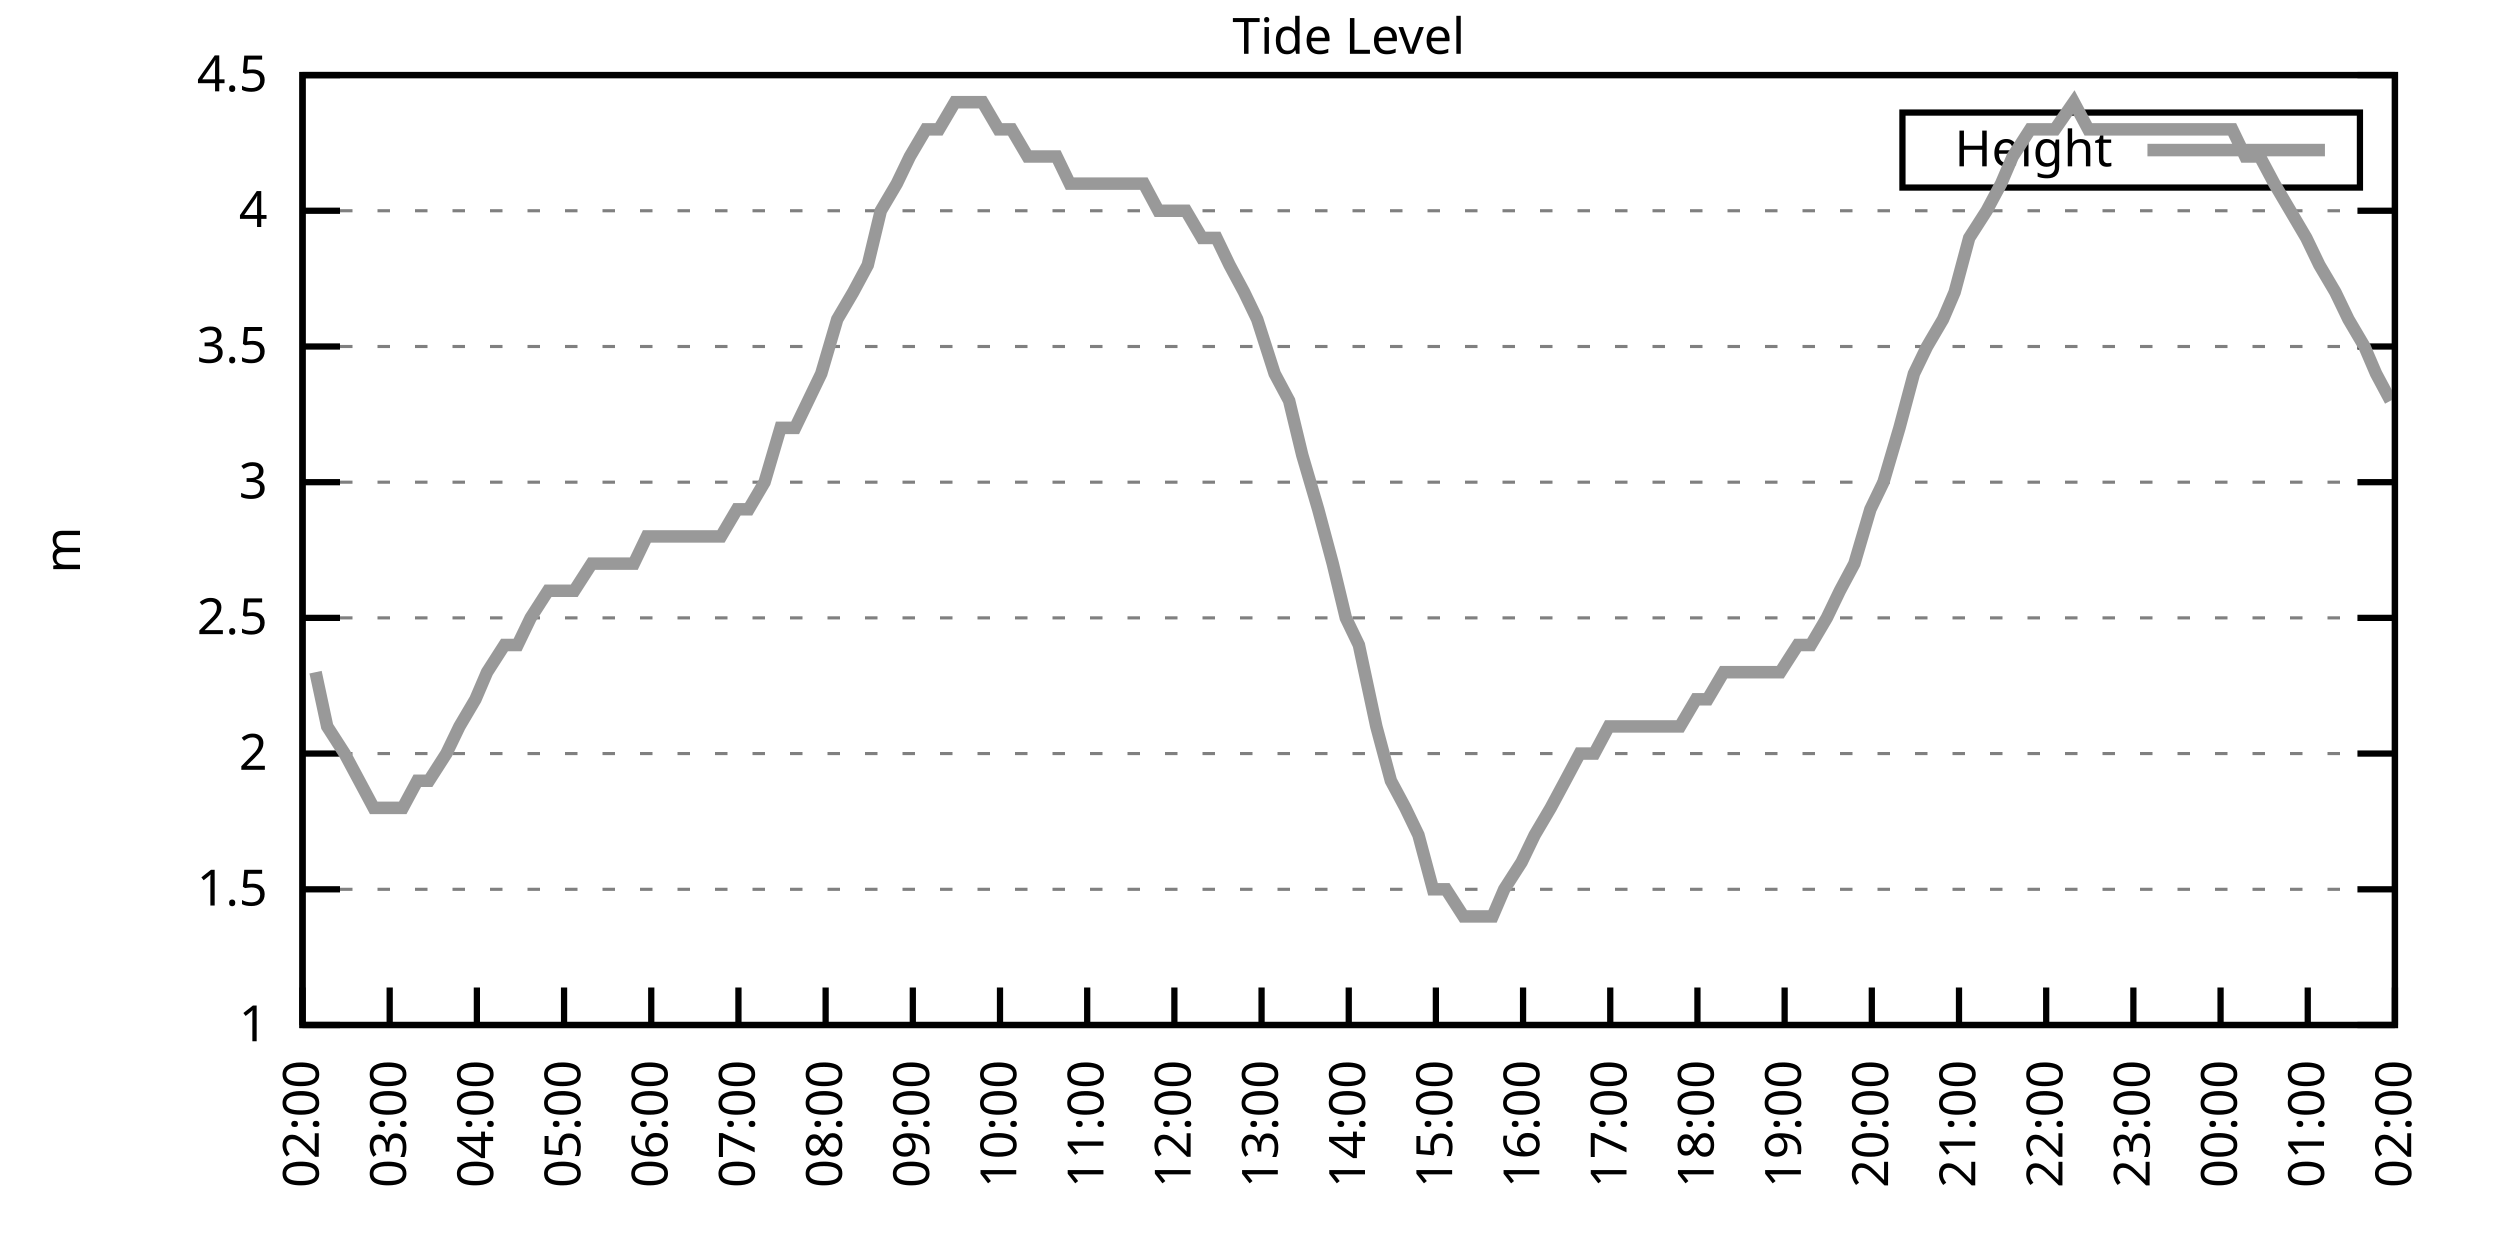
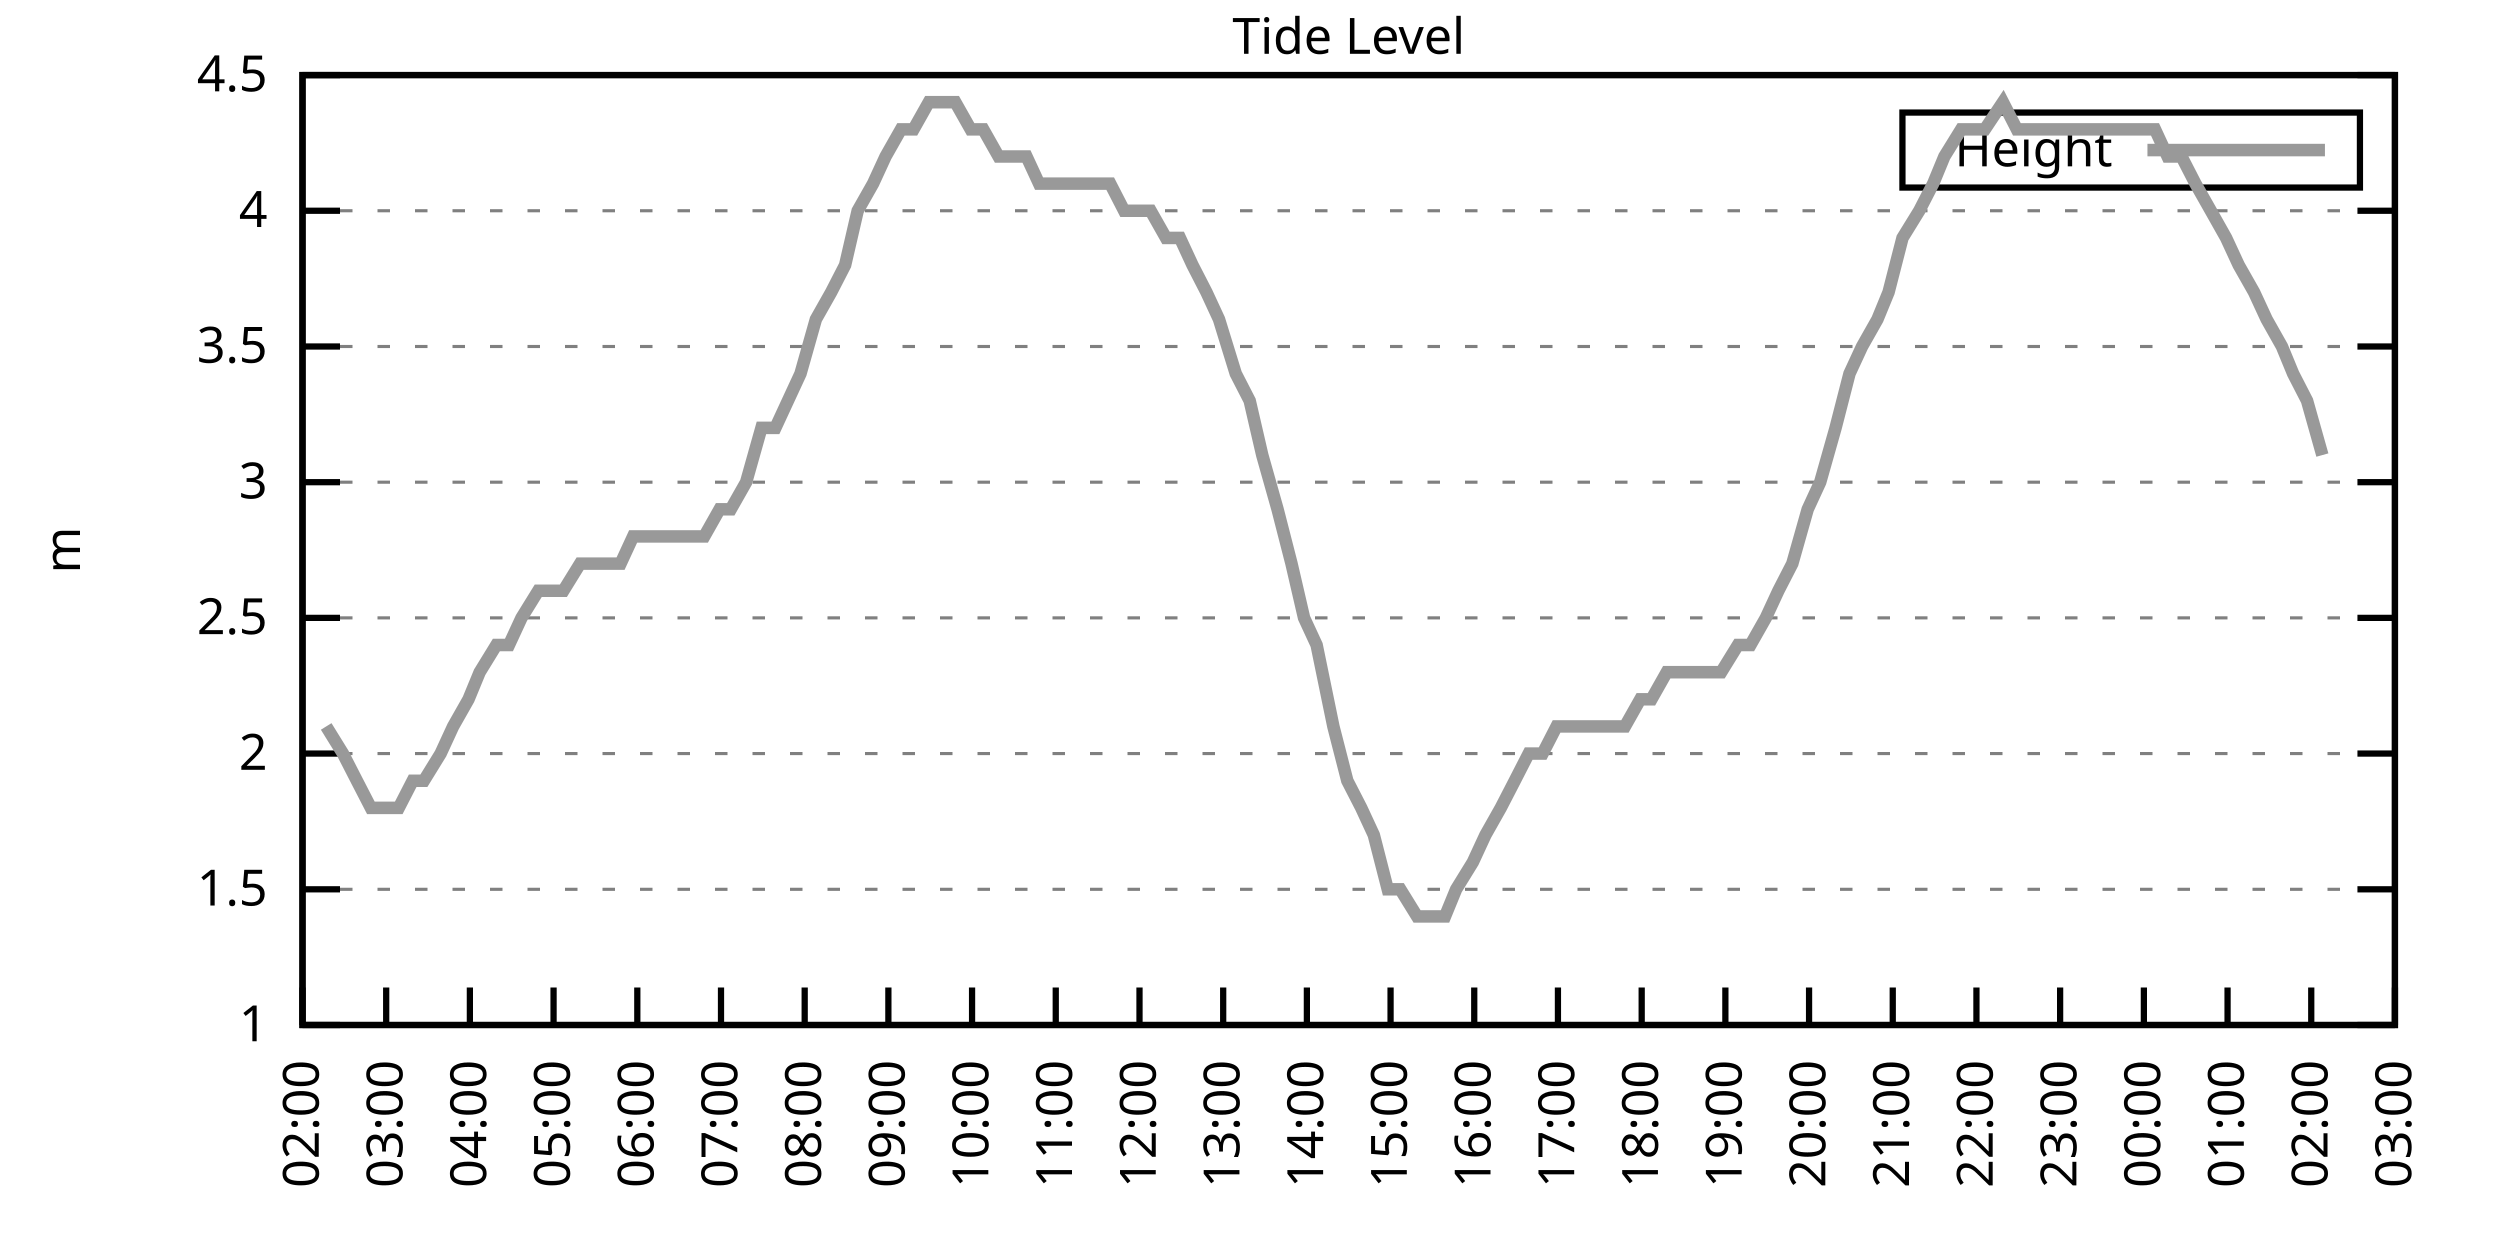
<svg xmlns="http://www.w3.org/2000/svg" xmlns:xlink="http://www.w3.org/1999/xlink" width="400" height="200" viewBox="0 0 400 200">
  <g id="gnuplot_canvas">
    <rect x="0" y="0" width="400" height="200" fill="none" />
    <defs>
      <circle id="gpDot" r="0.5" stroke-width="0.5" stroke="currentColor" />
      <path id="gpPt0" stroke-width="0.333" stroke="currentColor" d="M-1,0 h2 M0,-1 v2" />
      <path id="gpPt1" stroke-width="0.333" stroke="currentColor" d="M-1,-1 L1,1 M1,-1 L-1,1" />
      <path id="gpPt2" stroke-width="0.333" stroke="currentColor" d="M-1,0 L1,0 M0,-1 L0,1 M-1,-1 L1,1 M-1,1 L1,-1" />
      <rect id="gpPt3" stroke-width="0.333" stroke="currentColor" x="-1" y="-1" width="2" height="2" />
      <rect id="gpPt4" stroke-width="0.333" stroke="currentColor" fill="currentColor" x="-1" y="-1" width="2" height="2" />
      <circle id="gpPt5" stroke-width="0.333" stroke="currentColor" cx="0" cy="0" r="1" />
      <use xlink:href="#gpPt5" id="gpPt6" fill="currentColor" stroke="none" />
      <path id="gpPt7" stroke-width="0.333" stroke="currentColor" d="M0,-1.33 L-1.33,0.67 L1.33,0.67 z" />
      <use xlink:href="#gpPt7" id="gpPt8" fill="currentColor" stroke="none" />
      <use xlink:href="#gpPt7" id="gpPt9" stroke="currentColor" transform="rotate(180)" />
      <use xlink:href="#gpPt9" id="gpPt10" fill="currentColor" stroke="none" />
      <use xlink:href="#gpPt3" id="gpPt11" stroke="currentColor" transform="rotate(45)" />
      <use xlink:href="#gpPt11" id="gpPt12" fill="currentColor" stroke="none" />
      <path id="gpPt13" stroke-width="0.333" stroke="currentColor" d="M0,1.330 L1.265,0.411 L0.782,-1.067 L-0.782,-1.076 L-1.265,0.411 z" />
      <use xlink:href="#gpPt13" id="gpPt14" fill="currentColor" stroke="none" />
      <filter id="textbox" filterUnits="objectBoundingBox" x="0" y="0" height="1" width="1">
        <feFlood flood-color="white" flood-opacity="1" result="bgnd" />
        <feComposite in="SourceGraphic" in2="bgnd" operator="atop" />
      </filter>
      <filter id="greybox" filterUnits="objectBoundingBox" x="0" y="0" height="1" width="1">
        <feFlood flood-color="lightgrey" flood-opacity="1" result="grey" />
        <feComposite in="SourceGraphic" in2="grey" operator="atop" />
      </filter>
    </defs>
    <g fill="none" color="white" stroke="currentColor" stroke-width="1.00" stroke-linecap="butt" stroke-linejoin="miter">
</g>
    <g fill="none" color="black" stroke="currentColor" stroke-width="1.00" stroke-linecap="butt" stroke-linejoin="miter">
      <g stroke="none" shape-rendering="crispEdges">
        <polygon fill="rgb(255, 255, 255)" points="48.40,164.00 383.18,164.00 383.18,12.02 48.40,12.02 " />
      </g>
    </g>
    <g fill="none" color="black" stroke="currentColor" stroke-width="1.00" stroke-linecap="butt" stroke-linejoin="miter">
</g>
    <g fill="none" color="black" stroke="black" stroke-width="0.50" stroke-linecap="butt" stroke-linejoin="miter">
</g>
    <g fill="none" color="gray" stroke="currentColor" stroke-width="0.50" stroke-linecap="butt" stroke-linejoin="miter">
      <path stroke="gray" stroke-dasharray="2,4" class="gridline" d="M48.40,164.00 L383.19,164.00  " />
    </g>
    <g fill="none" color="gray" stroke="gray" stroke-width="1.00" stroke-linecap="butt" stroke-linejoin="miter">
</g>
    <g fill="none" color="black" stroke="currentColor" stroke-width="1.00" stroke-linecap="butt" stroke-linejoin="miter">
      <path stroke="black" d="M48.40,164.00 L54.40,164.00 M383.19,164.00 L377.19,164.00  " />
      <g transform="translate(42.80,166.60)" stroke="none" fill="black" font-family="Sans" font-size="8.00" text-anchor="end">
        <text>
          <tspan font-family="Sans"> 1</tspan>
        </text>
      </g>
    </g>
    <g fill="none" color="black" stroke="currentColor" stroke-width="1.00" stroke-linecap="butt" stroke-linejoin="miter">
</g>
    <g fill="none" color="black" stroke="black" stroke-width="0.50" stroke-linecap="butt" stroke-linejoin="miter">
</g>
    <g fill="none" color="gray" stroke="currentColor" stroke-width="0.50" stroke-linecap="butt" stroke-linejoin="miter">
      <path stroke="gray" stroke-dasharray="2,4" class="gridline" d="M48.40,142.29 L383.19,142.29  " />
    </g>
    <g fill="none" color="gray" stroke="gray" stroke-width="1.00" stroke-linecap="butt" stroke-linejoin="miter">
</g>
    <g fill="none" color="black" stroke="currentColor" stroke-width="1.00" stroke-linecap="butt" stroke-linejoin="miter">
      <path stroke="black" d="M48.40,142.29 L54.40,142.29 M383.19,142.29 L377.19,142.29  " />
      <g transform="translate(42.80,144.89)" stroke="none" fill="black" font-family="Sans" font-size="8.00" text-anchor="end">
        <text>
          <tspan font-family="Sans"> 1.5</tspan>
        </text>
      </g>
    </g>
    <g fill="none" color="black" stroke="currentColor" stroke-width="1.00" stroke-linecap="butt" stroke-linejoin="miter">
</g>
    <g fill="none" color="black" stroke="black" stroke-width="0.50" stroke-linecap="butt" stroke-linejoin="miter">
</g>
    <g fill="none" color="gray" stroke="currentColor" stroke-width="0.50" stroke-linecap="butt" stroke-linejoin="miter">
      <path stroke="gray" stroke-dasharray="2,4" class="gridline" d="M48.40,120.57 L383.19,120.57  " />
    </g>
    <g fill="none" color="gray" stroke="gray" stroke-width="1.00" stroke-linecap="butt" stroke-linejoin="miter">
</g>
    <g fill="none" color="black" stroke="currentColor" stroke-width="1.00" stroke-linecap="butt" stroke-linejoin="miter">
      <path stroke="black" d="M48.40,120.57 L54.40,120.57 M383.19,120.57 L377.19,120.57  " />
      <g transform="translate(42.80,123.17)" stroke="none" fill="black" font-family="Sans" font-size="8.00" text-anchor="end">
        <text>
          <tspan font-family="Sans"> 2</tspan>
        </text>
      </g>
    </g>
    <g fill="none" color="black" stroke="currentColor" stroke-width="1.00" stroke-linecap="butt" stroke-linejoin="miter">
</g>
    <g fill="none" color="black" stroke="black" stroke-width="0.50" stroke-linecap="butt" stroke-linejoin="miter">
</g>
    <g fill="none" color="gray" stroke="currentColor" stroke-width="0.50" stroke-linecap="butt" stroke-linejoin="miter">
      <path stroke="gray" stroke-dasharray="2,4" class="gridline" d="M48.40,98.86 L383.19,98.86  " />
    </g>
    <g fill="none" color="gray" stroke="gray" stroke-width="1.00" stroke-linecap="butt" stroke-linejoin="miter">
</g>
    <g fill="none" color="black" stroke="currentColor" stroke-width="1.00" stroke-linecap="butt" stroke-linejoin="miter">
      <path stroke="black" d="M48.40,98.86 L54.40,98.86 M383.19,98.86 L377.19,98.86  " />
      <g transform="translate(42.80,101.46)" stroke="none" fill="black" font-family="Sans" font-size="8.00" text-anchor="end">
        <text>
          <tspan font-family="Sans"> 2.5</tspan>
        </text>
      </g>
    </g>
    <g fill="none" color="black" stroke="currentColor" stroke-width="1.00" stroke-linecap="butt" stroke-linejoin="miter">
</g>
    <g fill="none" color="black" stroke="black" stroke-width="0.50" stroke-linecap="butt" stroke-linejoin="miter">
</g>
    <g fill="none" color="gray" stroke="currentColor" stroke-width="0.50" stroke-linecap="butt" stroke-linejoin="miter">
      <path stroke="gray" stroke-dasharray="2,4" class="gridline" d="M48.40,77.15 L383.19,77.15  " />
    </g>
    <g fill="none" color="gray" stroke="gray" stroke-width="1.00" stroke-linecap="butt" stroke-linejoin="miter">
</g>
    <g fill="none" color="black" stroke="currentColor" stroke-width="1.00" stroke-linecap="butt" stroke-linejoin="miter">
      <path stroke="black" d="M48.40,77.15 L54.40,77.15 M383.19,77.15 L377.19,77.15  " />
      <g transform="translate(42.80,79.75)" stroke="none" fill="black" font-family="Sans" font-size="8.00" text-anchor="end">
        <text>
          <tspan font-family="Sans"> 3</tspan>
        </text>
      </g>
    </g>
    <g fill="none" color="black" stroke="currentColor" stroke-width="1.00" stroke-linecap="butt" stroke-linejoin="miter">
</g>
    <g fill="none" color="black" stroke="black" stroke-width="0.50" stroke-linecap="butt" stroke-linejoin="miter">
</g>
    <g fill="none" color="gray" stroke="currentColor" stroke-width="0.50" stroke-linecap="butt" stroke-linejoin="miter">
      <path stroke="gray" stroke-dasharray="2,4" class="gridline" d="M48.40,55.44 L383.19,55.44  " />
    </g>
    <g fill="none" color="gray" stroke="gray" stroke-width="1.00" stroke-linecap="butt" stroke-linejoin="miter">
</g>
    <g fill="none" color="black" stroke="currentColor" stroke-width="1.00" stroke-linecap="butt" stroke-linejoin="miter">
      <path stroke="black" d="M48.40,55.44 L54.40,55.44 M383.19,55.44 L377.19,55.44  " />
      <g transform="translate(42.80,58.04)" stroke="none" fill="black" font-family="Sans" font-size="8.00" text-anchor="end">
        <text>
          <tspan font-family="Sans"> 3.5</tspan>
        </text>
      </g>
    </g>
    <g fill="none" color="black" stroke="currentColor" stroke-width="1.00" stroke-linecap="butt" stroke-linejoin="miter">
</g>
    <g fill="none" color="black" stroke="black" stroke-width="0.50" stroke-linecap="butt" stroke-linejoin="miter">
</g>
    <g fill="none" color="gray" stroke="currentColor" stroke-width="0.50" stroke-linecap="butt" stroke-linejoin="miter">
      <path stroke="gray" stroke-dasharray="2,4" class="gridline" d="M48.40,33.72 L383.19,33.72  " />
    </g>
    <g fill="none" color="gray" stroke="gray" stroke-width="1.00" stroke-linecap="butt" stroke-linejoin="miter">
</g>
    <g fill="none" color="black" stroke="currentColor" stroke-width="1.00" stroke-linecap="butt" stroke-linejoin="miter">
      <path stroke="black" d="M48.40,33.72 L54.40,33.72 M383.19,33.72 L377.19,33.72  " />
      <g transform="translate(42.80,36.32)" stroke="none" fill="black" font-family="Sans" font-size="8.00" text-anchor="end">
        <text>
          <tspan font-family="Sans"> 4</tspan>
        </text>
      </g>
    </g>
    <g fill="none" color="black" stroke="currentColor" stroke-width="1.00" stroke-linecap="butt" stroke-linejoin="miter">
</g>
    <g fill="none" color="black" stroke="black" stroke-width="0.50" stroke-linecap="butt" stroke-linejoin="miter">
</g>
    <g fill="none" color="gray" stroke="currentColor" stroke-width="0.50" stroke-linecap="butt" stroke-linejoin="miter">
      <path stroke="gray" stroke-dasharray="2,4" class="gridline" d="M48.40,12.01 L383.19,12.01  " />
    </g>
    <g fill="none" color="gray" stroke="gray" stroke-width="1.00" stroke-linecap="butt" stroke-linejoin="miter">
</g>
    <g fill="none" color="black" stroke="currentColor" stroke-width="1.00" stroke-linecap="butt" stroke-linejoin="miter">
      <path stroke="black" d="M48.40,12.01 L54.40,12.01 M383.19,12.01 L377.19,12.01  " />
      <g transform="translate(42.80,14.61)" stroke="none" fill="black" font-family="Sans" font-size="8.00" text-anchor="end">
        <text>
          <tspan font-family="Sans"> 4.5</tspan>
        </text>
      </g>
    </g>
    <g fill="none" color="black" stroke="currentColor" stroke-width="1.00" stroke-linecap="butt" stroke-linejoin="miter">
      <path stroke="black" d="M48.40,164.00 L48.40,158.00  " />
      <g transform="translate(51.00,169.60) rotate(270.00)" stroke="none" fill="black" font-family="Sans" font-size="8.00" text-anchor="end">
        <text>
          <tspan font-family="Sans">02:00</tspan>
        </text>
      </g>
    </g>
    <g fill="none" color="black" stroke="currentColor" stroke-width="1.00" stroke-linecap="butt" stroke-linejoin="miter">
-       <path stroke="black" d="M62.35,164.00 L62.35,158.00  " />
-       <g transform="translate(64.95,169.60) rotate(270.00)" stroke="none" fill="black" font-family="Sans" font-size="8.00" text-anchor="end">
+       <path stroke="black" d="M61.79,164.00 L61.79,158.00  " />
+       <g transform="translate(64.39,169.60) rotate(270.00)" stroke="none" fill="black" font-family="Sans" font-size="8.00" text-anchor="end">
        <text>
          <tspan font-family="Sans">03:00</tspan>
        </text>
      </g>
    </g>
    <g fill="none" color="black" stroke="currentColor" stroke-width="1.00" stroke-linecap="butt" stroke-linejoin="miter">
-       <path stroke="black" d="M76.30,164.00 L76.30,158.00  " />
-       <g transform="translate(78.90,169.60) rotate(270.00)" stroke="none" fill="black" font-family="Sans" font-size="8.00" text-anchor="end">
+       <path stroke="black" d="M75.18,164.00 L75.18,158.00  " />
+       <g transform="translate(77.78,169.60) rotate(270.00)" stroke="none" fill="black" font-family="Sans" font-size="8.00" text-anchor="end">
        <text>
          <tspan font-family="Sans">04:00</tspan>
        </text>
      </g>
    </g>
    <g fill="none" color="black" stroke="currentColor" stroke-width="1.00" stroke-linecap="butt" stroke-linejoin="miter">
-       <path stroke="black" d="M90.25,164.00 L90.25,158.00  " />
-       <g transform="translate(92.85,169.60) rotate(270.00)" stroke="none" fill="black" font-family="Sans" font-size="8.00" text-anchor="end">
+       <path stroke="black" d="M88.57,164.00 L88.57,158.00  " />
+       <g transform="translate(91.17,169.60) rotate(270.00)" stroke="none" fill="black" font-family="Sans" font-size="8.00" text-anchor="end">
        <text>
          <tspan font-family="Sans">05:00</tspan>
        </text>
      </g>
    </g>
    <g fill="none" color="black" stroke="currentColor" stroke-width="1.00" stroke-linecap="butt" stroke-linejoin="miter">
-       <path stroke="black" d="M104.20,164.00 L104.20,158.00  " />
-       <g transform="translate(106.80,169.60) rotate(270.00)" stroke="none" fill="black" font-family="Sans" font-size="8.00" text-anchor="end">
+       <path stroke="black" d="M101.97,164.00 L101.97,158.00  " />
+       <g transform="translate(104.57,169.60) rotate(270.00)" stroke="none" fill="black" font-family="Sans" font-size="8.00" text-anchor="end">
        <text>
          <tspan font-family="Sans">06:00</tspan>
        </text>
      </g>
    </g>
    <g fill="none" color="black" stroke="currentColor" stroke-width="1.00" stroke-linecap="butt" stroke-linejoin="miter">
-       <path stroke="black" d="M118.15,164.00 L118.15,158.00  " />
-       <g transform="translate(120.75,169.60) rotate(270.00)" stroke="none" fill="black" font-family="Sans" font-size="8.00" text-anchor="end">
+       <path stroke="black" d="M115.36,164.00 L115.36,158.00  " />
+       <g transform="translate(117.96,169.60) rotate(270.00)" stroke="none" fill="black" font-family="Sans" font-size="8.00" text-anchor="end">
        <text>
          <tspan font-family="Sans">07:00</tspan>
        </text>
      </g>
    </g>
    <g fill="none" color="black" stroke="currentColor" stroke-width="1.00" stroke-linecap="butt" stroke-linejoin="miter">
-       <path stroke="black" d="M132.10,164.00 L132.10,158.00  " />
-       <g transform="translate(134.70,169.60) rotate(270.00)" stroke="none" fill="black" font-family="Sans" font-size="8.00" text-anchor="end">
+       <path stroke="black" d="M128.75,164.00 L128.75,158.00  " />
+       <g transform="translate(131.35,169.60) rotate(270.00)" stroke="none" fill="black" font-family="Sans" font-size="8.00" text-anchor="end">
        <text>
          <tspan font-family="Sans">08:00</tspan>
        </text>
      </g>
    </g>
    <g fill="none" color="black" stroke="currentColor" stroke-width="1.00" stroke-linecap="butt" stroke-linejoin="miter">
-       <path stroke="black" d="M146.05,164.00 L146.05,158.00  " />
-       <g transform="translate(148.65,169.60) rotate(270.00)" stroke="none" fill="black" font-family="Sans" font-size="8.00" text-anchor="end">
+       <path stroke="black" d="M142.14,164.00 L142.14,158.00  " />
+       <g transform="translate(144.74,169.60) rotate(270.00)" stroke="none" fill="black" font-family="Sans" font-size="8.00" text-anchor="end">
        <text>
          <tspan font-family="Sans">09:00</tspan>
        </text>
      </g>
    </g>
    <g fill="none" color="black" stroke="currentColor" stroke-width="1.00" stroke-linecap="butt" stroke-linejoin="miter">
-       <path stroke="black" d="M160.00,164.00 L160.00,158.00  " />
-       <g transform="translate(162.60,169.60) rotate(270.00)" stroke="none" fill="black" font-family="Sans" font-size="8.00" text-anchor="end">
+       <path stroke="black" d="M155.53,164.00 L155.53,158.00  " />
+       <g transform="translate(158.13,169.60) rotate(270.00)" stroke="none" fill="black" font-family="Sans" font-size="8.00" text-anchor="end">
        <text>
          <tspan font-family="Sans">10:00</tspan>
        </text>
      </g>
    </g>
    <g fill="none" color="black" stroke="currentColor" stroke-width="1.00" stroke-linecap="butt" stroke-linejoin="miter">
-       <path stroke="black" d="M173.95,164.00 L173.95,158.00  " />
-       <g transform="translate(176.55,169.60) rotate(270.00)" stroke="none" fill="black" font-family="Sans" font-size="8.00" text-anchor="end">
+       <path stroke="black" d="M168.92,164.00 L168.92,158.00  " />
+       <g transform="translate(171.52,169.60) rotate(270.00)" stroke="none" fill="black" font-family="Sans" font-size="8.00" text-anchor="end">
        <text>
          <tspan font-family="Sans">11:00</tspan>
        </text>
      </g>
    </g>
    <g fill="none" color="black" stroke="currentColor" stroke-width="1.00" stroke-linecap="butt" stroke-linejoin="miter">
-       <path stroke="black" d="M187.90,164.00 L187.90,158.00  " />
-       <g transform="translate(190.50,169.60) rotate(270.00)" stroke="none" fill="black" font-family="Sans" font-size="8.00" text-anchor="end">
+       <path stroke="black" d="M182.32,164.00 L182.32,158.00  " />
+       <g transform="translate(184.92,169.60) rotate(270.00)" stroke="none" fill="black" font-family="Sans" font-size="8.00" text-anchor="end">
        <text>
          <tspan font-family="Sans">12:00</tspan>
        </text>
      </g>
    </g>
    <g fill="none" color="black" stroke="currentColor" stroke-width="1.00" stroke-linecap="butt" stroke-linejoin="miter">
-       <path stroke="black" d="M201.85,164.00 L201.85,158.00  " />
-       <g transform="translate(204.45,169.60) rotate(270.00)" stroke="none" fill="black" font-family="Sans" font-size="8.00" text-anchor="end">
+       <path stroke="black" d="M195.71,164.00 L195.71,158.00  " />
+       <g transform="translate(198.31,169.60) rotate(270.00)" stroke="none" fill="black" font-family="Sans" font-size="8.00" text-anchor="end">
        <text>
          <tspan font-family="Sans">13:00</tspan>
        </text>
      </g>
    </g>
    <g fill="none" color="black" stroke="currentColor" stroke-width="1.00" stroke-linecap="butt" stroke-linejoin="miter">
-       <path stroke="black" d="M215.80,164.00 L215.80,158.00  " />
-       <g transform="translate(218.40,169.60) rotate(270.00)" stroke="none" fill="black" font-family="Sans" font-size="8.00" text-anchor="end">
+       <path stroke="black" d="M209.10,164.00 L209.10,158.00  " />
+       <g transform="translate(211.70,169.60) rotate(270.00)" stroke="none" fill="black" font-family="Sans" font-size="8.00" text-anchor="end">
        <text>
          <tspan font-family="Sans">14:00</tspan>
        </text>
      </g>
    </g>
    <g fill="none" color="black" stroke="currentColor" stroke-width="1.00" stroke-linecap="butt" stroke-linejoin="miter">
-       <path stroke="black" d="M229.74,164.00 L229.74,158.00  " />
-       <g transform="translate(232.34,169.60) rotate(270.00)" stroke="none" fill="black" font-family="Sans" font-size="8.00" text-anchor="end">
+       <path stroke="black" d="M222.49,164.00 L222.49,158.00  " />
+       <g transform="translate(225.09,169.60) rotate(270.00)" stroke="none" fill="black" font-family="Sans" font-size="8.00" text-anchor="end">
        <text>
          <tspan font-family="Sans">15:00</tspan>
        </text>
      </g>
    </g>
    <g fill="none" color="black" stroke="currentColor" stroke-width="1.00" stroke-linecap="butt" stroke-linejoin="miter">
-       <path stroke="black" d="M243.69,164.00 L243.69,158.00  " />
-       <g transform="translate(246.29,169.60) rotate(270.00)" stroke="none" fill="black" font-family="Sans" font-size="8.00" text-anchor="end">
+       <path stroke="black" d="M235.88,164.00 L235.88,158.00  " />
+       <g transform="translate(238.48,169.60) rotate(270.00)" stroke="none" fill="black" font-family="Sans" font-size="8.00" text-anchor="end">
        <text>
          <tspan font-family="Sans">16:00</tspan>
        </text>
      </g>
    </g>
    <g fill="none" color="black" stroke="currentColor" stroke-width="1.00" stroke-linecap="butt" stroke-linejoin="miter">
-       <path stroke="black" d="M257.64,164.00 L257.64,158.00  " />
-       <g transform="translate(260.24,169.60) rotate(270.00)" stroke="none" fill="black" font-family="Sans" font-size="8.00" text-anchor="end">
+       <path stroke="black" d="M249.27,164.00 L249.27,158.00  " />
+       <g transform="translate(251.87,169.60) rotate(270.00)" stroke="none" fill="black" font-family="Sans" font-size="8.00" text-anchor="end">
        <text>
          <tspan font-family="Sans">17:00</tspan>
        </text>
      </g>
    </g>
    <g fill="none" color="black" stroke="currentColor" stroke-width="1.00" stroke-linecap="butt" stroke-linejoin="miter">
-       <path stroke="black" d="M271.59,164.00 L271.59,158.00  " />
-       <g transform="translate(274.19,169.60) rotate(270.00)" stroke="none" fill="black" font-family="Sans" font-size="8.00" text-anchor="end">
+       <path stroke="black" d="M262.67,164.00 L262.67,158.00  " />
+       <g transform="translate(265.27,169.60) rotate(270.00)" stroke="none" fill="black" font-family="Sans" font-size="8.00" text-anchor="end">
        <text>
          <tspan font-family="Sans">18:00</tspan>
        </text>
      </g>
    </g>
    <g fill="none" color="black" stroke="currentColor" stroke-width="1.00" stroke-linecap="butt" stroke-linejoin="miter">
-       <path stroke="black" d="M285.54,164.00 L285.54,158.00  " />
-       <g transform="translate(288.14,169.60) rotate(270.00)" stroke="none" fill="black" font-family="Sans" font-size="8.00" text-anchor="end">
+       <path stroke="black" d="M276.06,164.00 L276.06,158.00  " />
+       <g transform="translate(278.66,169.60) rotate(270.00)" stroke="none" fill="black" font-family="Sans" font-size="8.00" text-anchor="end">
        <text>
          <tspan font-family="Sans">19:00</tspan>
        </text>
      </g>
    </g>
    <g fill="none" color="black" stroke="currentColor" stroke-width="1.00" stroke-linecap="butt" stroke-linejoin="miter">
-       <path stroke="black" d="M299.49,164.00 L299.49,158.00  " />
-       <g transform="translate(302.09,169.60) rotate(270.00)" stroke="none" fill="black" font-family="Sans" font-size="8.00" text-anchor="end">
+       <path stroke="black" d="M289.45,164.00 L289.45,158.00  " />
+       <g transform="translate(292.05,169.60) rotate(270.00)" stroke="none" fill="black" font-family="Sans" font-size="8.00" text-anchor="end">
        <text>
          <tspan font-family="Sans">20:00</tspan>
        </text>
      </g>
    </g>
    <g fill="none" color="black" stroke="currentColor" stroke-width="1.00" stroke-linecap="butt" stroke-linejoin="miter">
-       <path stroke="black" d="M313.44,164.00 L313.44,158.00  " />
-       <g transform="translate(316.04,169.60) rotate(270.00)" stroke="none" fill="black" font-family="Sans" font-size="8.00" text-anchor="end">
+       <path stroke="black" d="M302.84,164.00 L302.84,158.00  " />
+       <g transform="translate(305.44,169.60) rotate(270.00)" stroke="none" fill="black" font-family="Sans" font-size="8.00" text-anchor="end">
        <text>
          <tspan font-family="Sans">21:00</tspan>
        </text>
      </g>
    </g>
    <g fill="none" color="black" stroke="currentColor" stroke-width="1.00" stroke-linecap="butt" stroke-linejoin="miter">
-       <path stroke="black" d="M327.39,164.00 L327.39,158.00  " />
-       <g transform="translate(329.99,169.60) rotate(270.00)" stroke="none" fill="black" font-family="Sans" font-size="8.00" text-anchor="end">
+       <path stroke="black" d="M316.23,164.00 L316.23,158.00  " />
+       <g transform="translate(318.83,169.60) rotate(270.00)" stroke="none" fill="black" font-family="Sans" font-size="8.00" text-anchor="end">
        <text>
          <tspan font-family="Sans">22:00</tspan>
        </text>
      </g>
    </g>
    <g fill="none" color="black" stroke="currentColor" stroke-width="1.00" stroke-linecap="butt" stroke-linejoin="miter">
-       <path stroke="black" d="M341.34,164.00 L341.34,158.00  " />
-       <g transform="translate(343.94,169.60) rotate(270.00)" stroke="none" fill="black" font-family="Sans" font-size="8.00" text-anchor="end">
+       <path stroke="black" d="M329.62,164.00 L329.62,158.00  " />
+       <g transform="translate(332.22,169.60) rotate(270.00)" stroke="none" fill="black" font-family="Sans" font-size="8.00" text-anchor="end">
        <text>
          <tspan font-family="Sans">23:00</tspan>
        </text>
      </g>
    </g>
    <g fill="none" color="black" stroke="currentColor" stroke-width="1.00" stroke-linecap="butt" stroke-linejoin="miter">
-       <path stroke="black" d="M355.29,164.00 L355.29,158.00  " />
-       <g transform="translate(357.89,169.60) rotate(270.00)" stroke="none" fill="black" font-family="Sans" font-size="8.00" text-anchor="end">
+       <path stroke="black" d="M343.02,164.00 L343.02,158.00  " />
+       <g transform="translate(345.62,169.60) rotate(270.00)" stroke="none" fill="black" font-family="Sans" font-size="8.00" text-anchor="end">
        <text>
          <tspan font-family="Sans">00:00</tspan>
        </text>
      </g>
    </g>
    <g fill="none" color="black" stroke="currentColor" stroke-width="1.00" stroke-linecap="butt" stroke-linejoin="miter">
-       <path stroke="black" d="M369.24,164.00 L369.24,158.00  " />
-       <g transform="translate(371.84,169.60) rotate(270.00)" stroke="none" fill="black" font-family="Sans" font-size="8.00" text-anchor="end">
+       <path stroke="black" d="M356.41,164.00 L356.41,158.00  " />
+       <g transform="translate(359.01,169.60) rotate(270.00)" stroke="none" fill="black" font-family="Sans" font-size="8.00" text-anchor="end">
        <text>
          <tspan font-family="Sans">01:00</tspan>
+         </text>
+       </g>
+     </g>
+     <g fill="none" color="black" stroke="currentColor" stroke-width="1.00" stroke-linecap="butt" stroke-linejoin="miter">
+       <path stroke="black" d="M369.80,164.00 L369.80,158.00  " />
+       <g transform="translate(372.40,169.60) rotate(270.00)" stroke="none" fill="black" font-family="Sans" font-size="8.00" text-anchor="end">
+         <text>
+           <tspan font-family="Sans">02:00</tspan>
        </text>
      </g>
    </g>
    <g fill="none" color="black" stroke="currentColor" stroke-width="1.00" stroke-linecap="butt" stroke-linejoin="miter">
      <path stroke="black" d="M383.19,164.00 L383.19,158.00  " />
      <g transform="translate(385.79,169.60) rotate(270.00)" stroke="none" fill="black" font-family="Sans" font-size="8.00" text-anchor="end">
        <text>
-           <tspan font-family="Sans">02:00</tspan>
+           <tspan font-family="Sans">03:00</tspan>
        </text>
      </g>
    </g>
    <g fill="none" color="black" stroke="currentColor" stroke-width="1.00" stroke-linecap="butt" stroke-linejoin="miter">
</g>
    <g fill="none" color="black" stroke="currentColor" stroke-width="1.00" stroke-linecap="butt" stroke-linejoin="miter">
      <path stroke="black" d="M48.40,12.01 L48.40,164.00 L383.19,164.00 L383.19,12.01 L48.40,12.01 Z  " />
    </g>
    <g fill="none" color="black" stroke="currentColor" stroke-width="1.00" stroke-linecap="butt" stroke-linejoin="miter">
</g>
    <g fill="none" color="black" stroke="currentColor" stroke-width="1.00" stroke-linecap="butt" stroke-linejoin="miter">
      <path stroke="black" d="M304.39,30.01 L304.39,18.01 L377.59,18.01 L377.59,30.01 L304.39,30.01 Z  " />
    </g>
    <g id="Tide_level_plot_1">
      <g fill="none" color="white" stroke="black" stroke-width="2.00" stroke-linecap="butt" stroke-linejoin="miter">
</g>
      <g fill="none" color="black" stroke="currentColor" stroke-width="2.00" stroke-linecap="butt" stroke-linejoin="miter">
        <g transform="translate(337.99,26.61)" stroke="none" fill="black" font-family="Sans" font-size="8.00" text-anchor="end">
          <text>
            <tspan font-family="Sans">Height</tspan>
          </text>
        </g>
      </g>
      <g fill="none" color="black" stroke="currentColor" stroke-width="2.00" stroke-linecap="butt" stroke-linejoin="miter">
-         <path stroke="rgb(153, 153, 153)" d="M343.59,24.01 L371.99,24.01 M50.49,107.55 L52.35,116.23 L55.14,120.57 L57.47,124.92 L59.79,129.26 L62.12,129.26   L64.44,129.26 L66.77,124.92 L68.63,124.92 L71.42,120.57 L73.51,116.23 L76.07,111.89 L77.93,107.55 L80.72,103.20   L82.81,103.20 L84.90,98.86 L87.69,94.52 L91.88,94.52 L94.67,90.18 L96.76,90.18 L99.32,90.18 L101.41,90.18   L103.50,85.83 L106.29,85.83 L108.62,85.83 L110.94,85.83 L113.03,85.83 L115.36,85.83 L117.92,81.49 L119.78,81.49   L122.33,77.15 L124.89,68.46 L127.22,68.46 L129.31,64.12 L131.40,59.78 L133.96,51.09 L136.51,46.75 L138.84,42.41   L140.93,33.72 L143.49,29.38 L145.58,25.04 L148.14,20.70 L150.23,20.70 L152.79,16.35 L154.65,16.35 L157.21,16.35   L159.76,20.70 L161.86,20.70 L164.41,25.04 L166.27,25.04 L169.06,25.04 L171.16,29.38 L173.48,29.38 L175.57,29.38   L178.13,29.38 L180.46,29.38 L183.01,29.38 L185.34,33.72 L187.43,33.72 L189.76,33.72 L192.31,38.07 L194.64,38.07   L196.73,42.41 L199.06,46.75 L201.15,51.09 L203.94,59.78 L206.26,64.12 L208.36,72.81 L210.91,81.49 L213.24,90.18   L215.33,98.86 L217.42,103.20 L220.21,116.23 L222.54,124.92 L224.86,129.26 L226.95,133.60 L229.28,142.29 L231.37,142.29   L234.16,146.63 L236.02,146.63 L238.81,146.63 L240.67,142.29 L243.46,137.94 L245.55,133.60 L248.11,129.26 L250.44,124.92   L252.76,120.57 L255.09,120.57 L257.41,116.23 L259.74,116.23 L262.06,116.23 L264.39,116.23 L266.48,116.23 L268.80,116.23   L271.36,111.89 L273.22,111.89 L275.78,107.55 L278.10,107.55 L280.43,107.55 L282.99,107.55 L284.85,107.55 L287.64,103.20   L289.73,103.20 L292.29,98.86 L294.38,94.52 L296.70,90.18 L299.26,81.49 L301.35,77.15 L303.91,68.46 L306.23,59.78   L308.33,55.44 L310.88,51.09 L312.74,46.75 L315.07,38.07 L317.86,33.72 L320.18,29.38 L322.04,25.04 L324.83,20.70   L326.69,20.70 L328.79,20.70 L331.81,16.35 L334.13,20.70 L335.99,20.70 L338.78,20.70 L341.11,20.70 L343.43,20.70   L345.29,20.70 L347.85,20.70 L349.94,20.70 L352.73,20.70 L355.06,20.70 L357.15,20.70 L359.24,25.04 L361.57,25.04   L363.89,29.38 L366.45,33.72 L369.01,38.07 L371.10,42.41 L373.66,46.75 L375.75,51.09 L378.31,55.44 L380.17,59.78   L382.49,64.12  " />
+         <path stroke="rgb(153, 153, 153)" d="M343.59,24.01 L371.99,24.01 M52.19,116.23 L54.87,120.57 L57.10,124.92 L59.34,129.26 L61.57,129.26 L63.80,129.26   L66.03,124.92 L67.82,124.92 L70.50,120.57 L72.50,116.23 L74.96,111.89 L76.75,107.55 L79.42,103.20 L81.43,103.20   L83.44,98.86 L86.12,94.52 L90.14,94.52 L92.82,90.18 L94.82,90.18 L97.28,90.18 L99.29,90.18 L101.30,85.83   L103.98,85.83 L106.21,85.83 L108.44,85.83 L110.45,85.83 L112.68,85.83 L115.13,81.49 L116.92,81.49 L119.38,77.15   L121.83,68.46 L124.06,68.46 L126.07,64.12 L128.08,59.78 L130.54,51.09 L132.99,46.75 L135.22,42.41 L137.23,33.72   L139.69,29.38 L141.69,25.04 L144.15,20.70 L146.16,20.70 L148.61,16.35 L150.40,16.35 L152.85,16.35 L155.31,20.70   L157.32,20.70 L159.77,25.04 L161.56,25.04 L164.24,25.04 L166.25,29.38 L168.48,29.38 L170.49,29.38 L172.94,29.38   L175.17,29.38 L177.63,29.38 L179.86,33.72 L181.87,33.72 L184.10,33.72 L186.56,38.07 L188.79,38.07 L190.80,42.41   L193.03,46.75 L195.04,51.09 L197.72,59.78 L199.95,64.12 L201.96,72.81 L204.41,81.49 L206.64,90.18 L208.65,98.86   L210.66,103.20 L213.34,116.23 L215.57,124.92 L217.80,129.26 L219.81,133.60 L222.04,142.29 L224.05,142.29 L226.73,146.63   L228.52,146.63 L231.20,146.63 L232.98,142.29 L235.66,137.94 L237.67,133.60 L240.12,129.26 L242.36,124.92 L244.59,120.57   L246.82,120.57 L249.05,116.23 L251.28,116.23 L253.51,116.23 L255.75,116.23 L257.76,116.23 L259.99,116.23 L262.44,111.89   L264.23,111.89 L266.68,107.55 L268.92,107.55 L271.15,107.55 L273.60,107.55 L275.39,107.55 L278.07,103.20 L280.07,103.20   L282.53,98.86 L284.54,94.52 L286.77,90.18 L289.23,81.49 L291.23,77.15 L293.69,68.46 L295.92,59.78 L297.93,55.44   L300.39,51.09 L302.17,46.75 L304.40,38.07 L307.08,33.72 L309.31,29.38 L311.10,25.04 L313.78,20.70 L315.56,20.70   L317.57,20.70 L320.47,16.35 L322.70,20.70 L324.49,20.70 L327.17,20.70 L329.40,20.70 L331.63,20.70 L333.42,20.70   L335.87,20.70 L337.88,20.70 L340.56,20.70 L342.79,20.70 L344.80,20.70 L346.81,25.04 L349.04,25.04 L351.27,29.38   L353.73,33.72 L356.18,38.07 L358.19,42.41 L360.65,46.75 L362.66,51.09 L365.11,55.44 L366.90,59.78 L369.13,64.12   L371.58,72.81  " />
      </g>
    </g>
    <g fill="none" color="black" stroke="currentColor" stroke-width="2.00" stroke-linecap="butt" stroke-linejoin="miter">
</g>
    <g fill="none" color="black" stroke="black" stroke-width="1.00" stroke-linecap="butt" stroke-linejoin="miter">
</g>
    <g fill="none" color="black" stroke="currentColor" stroke-width="1.00" stroke-linecap="butt" stroke-linejoin="miter">
      <path stroke="black" d="M48.40,12.01 L48.40,164.00 L383.19,164.00 L383.19,12.01 L48.40,12.01 Z  " />
      <g transform="translate(12.80,88.01) rotate(270.00)" stroke="none" fill="black" font-family="Sans" font-size="8.00" text-anchor="middle">
        <text>
          <tspan font-family="Sans">m</tspan>
        </text>
      </g>
    </g>
    <g fill="none" color="black" stroke="currentColor" stroke-width="1.00" stroke-linecap="butt" stroke-linejoin="miter">
</g>
    <g fill="none" color="black" stroke="currentColor" stroke-width="1.00" stroke-linecap="butt" stroke-linejoin="miter">
      <g transform="translate(215.79,8.61)" stroke="none" fill="black" font-family="Sans" font-size="8.00" text-anchor="middle">
        <text>
          <tspan font-family="Sans">Tide Level</tspan>
        </text>
      </g>
    </g>
    <g fill="none" color="black" stroke="currentColor" stroke-width="1.00" stroke-linecap="butt" stroke-linejoin="miter">
</g>
  </g>
</svg>
